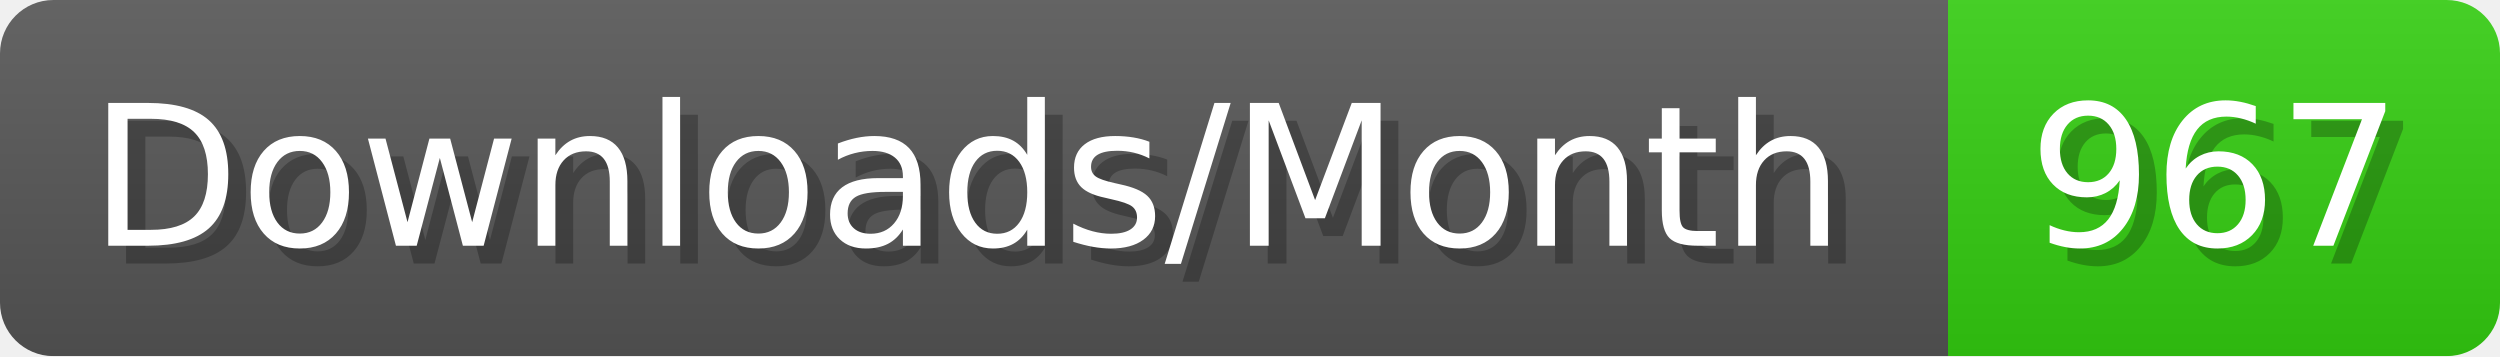
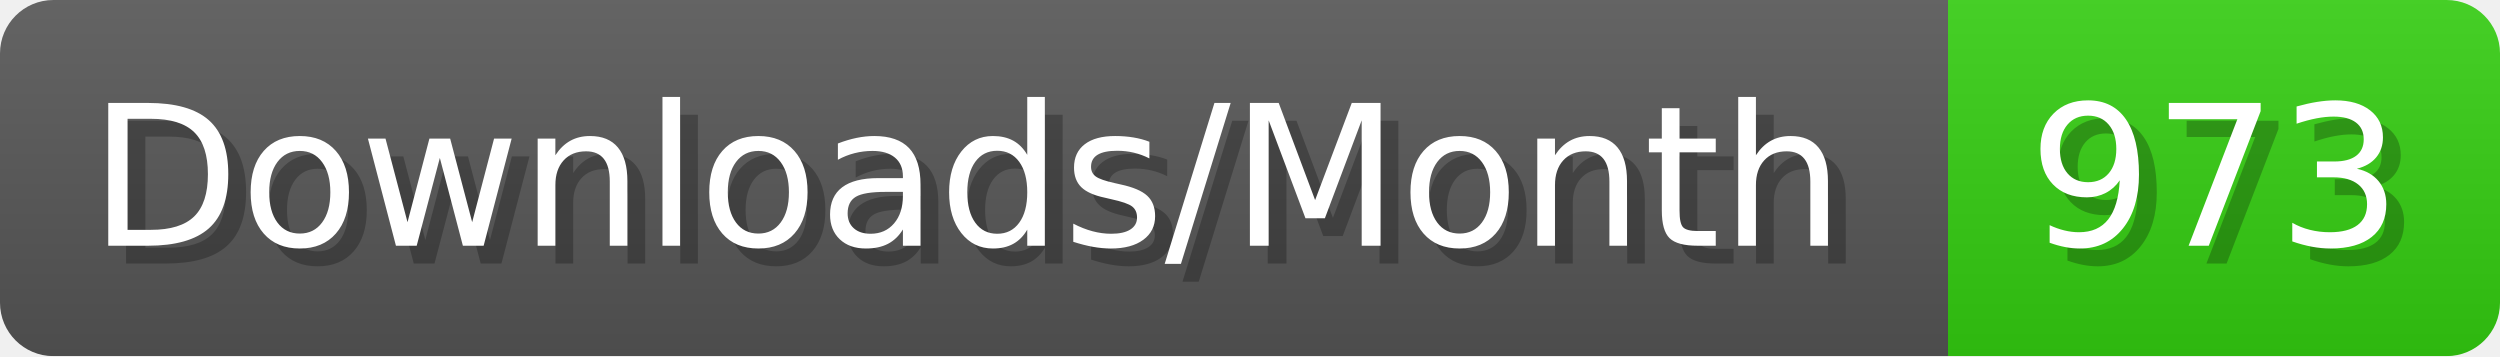
- <svg xmlns="http://www.w3.org/2000/svg" width="140.4" height="20" viewBox="0 0 1404 200" role="img" aria-label="Downloads/Month: 967">
+ <svg xmlns="http://www.w3.org/2000/svg" width="140.4" height="20" viewBox="0 0 1404 200" role="img" aria-label="Downloads/Month: 973">
  <linearGradient id="YlXUI" x2="0" y2="100%">
    <stop offset="0" stop-opacity=".1" stop-color="#EEE" />
    <stop offset="1" stop-opacity=".1" />
  </linearGradient>
  <mask id="JHhop">
    <rect width="1404" height="200" rx="30" fill="#FFF" />
  </mask>
  <g mask="url(#JHhop)">
    <rect width="1094" height="200" fill="#555" />
    <rect width="310" height="200" fill="#3C1" x="1094" />
    <rect width="1404" height="200" fill="url(#YlXUI)" />
  </g>
  <g aria-hidden="true" fill="#fff" text-anchor="start" font-family="Verdana,DejaVu Sans,sans-serif" font-size="110">
    <text x="60" y="148" textLength="994" fill="#000" opacity="0.25">Downloads/Month</text>
    <text x="50" y="138" textLength="994">Downloads/Month</text>
-     <text x="1149" y="148" textLength="210" fill="#000" opacity="0.25">967</text>
-     <text x="1139" y="138" textLength="210">967</text>
+     <text x="1149" y="148" textLength="210" fill="#000" opacity="0.25">973</text>
+     <text x="1139" y="138" textLength="210">973</text>
  </g>
</svg>
